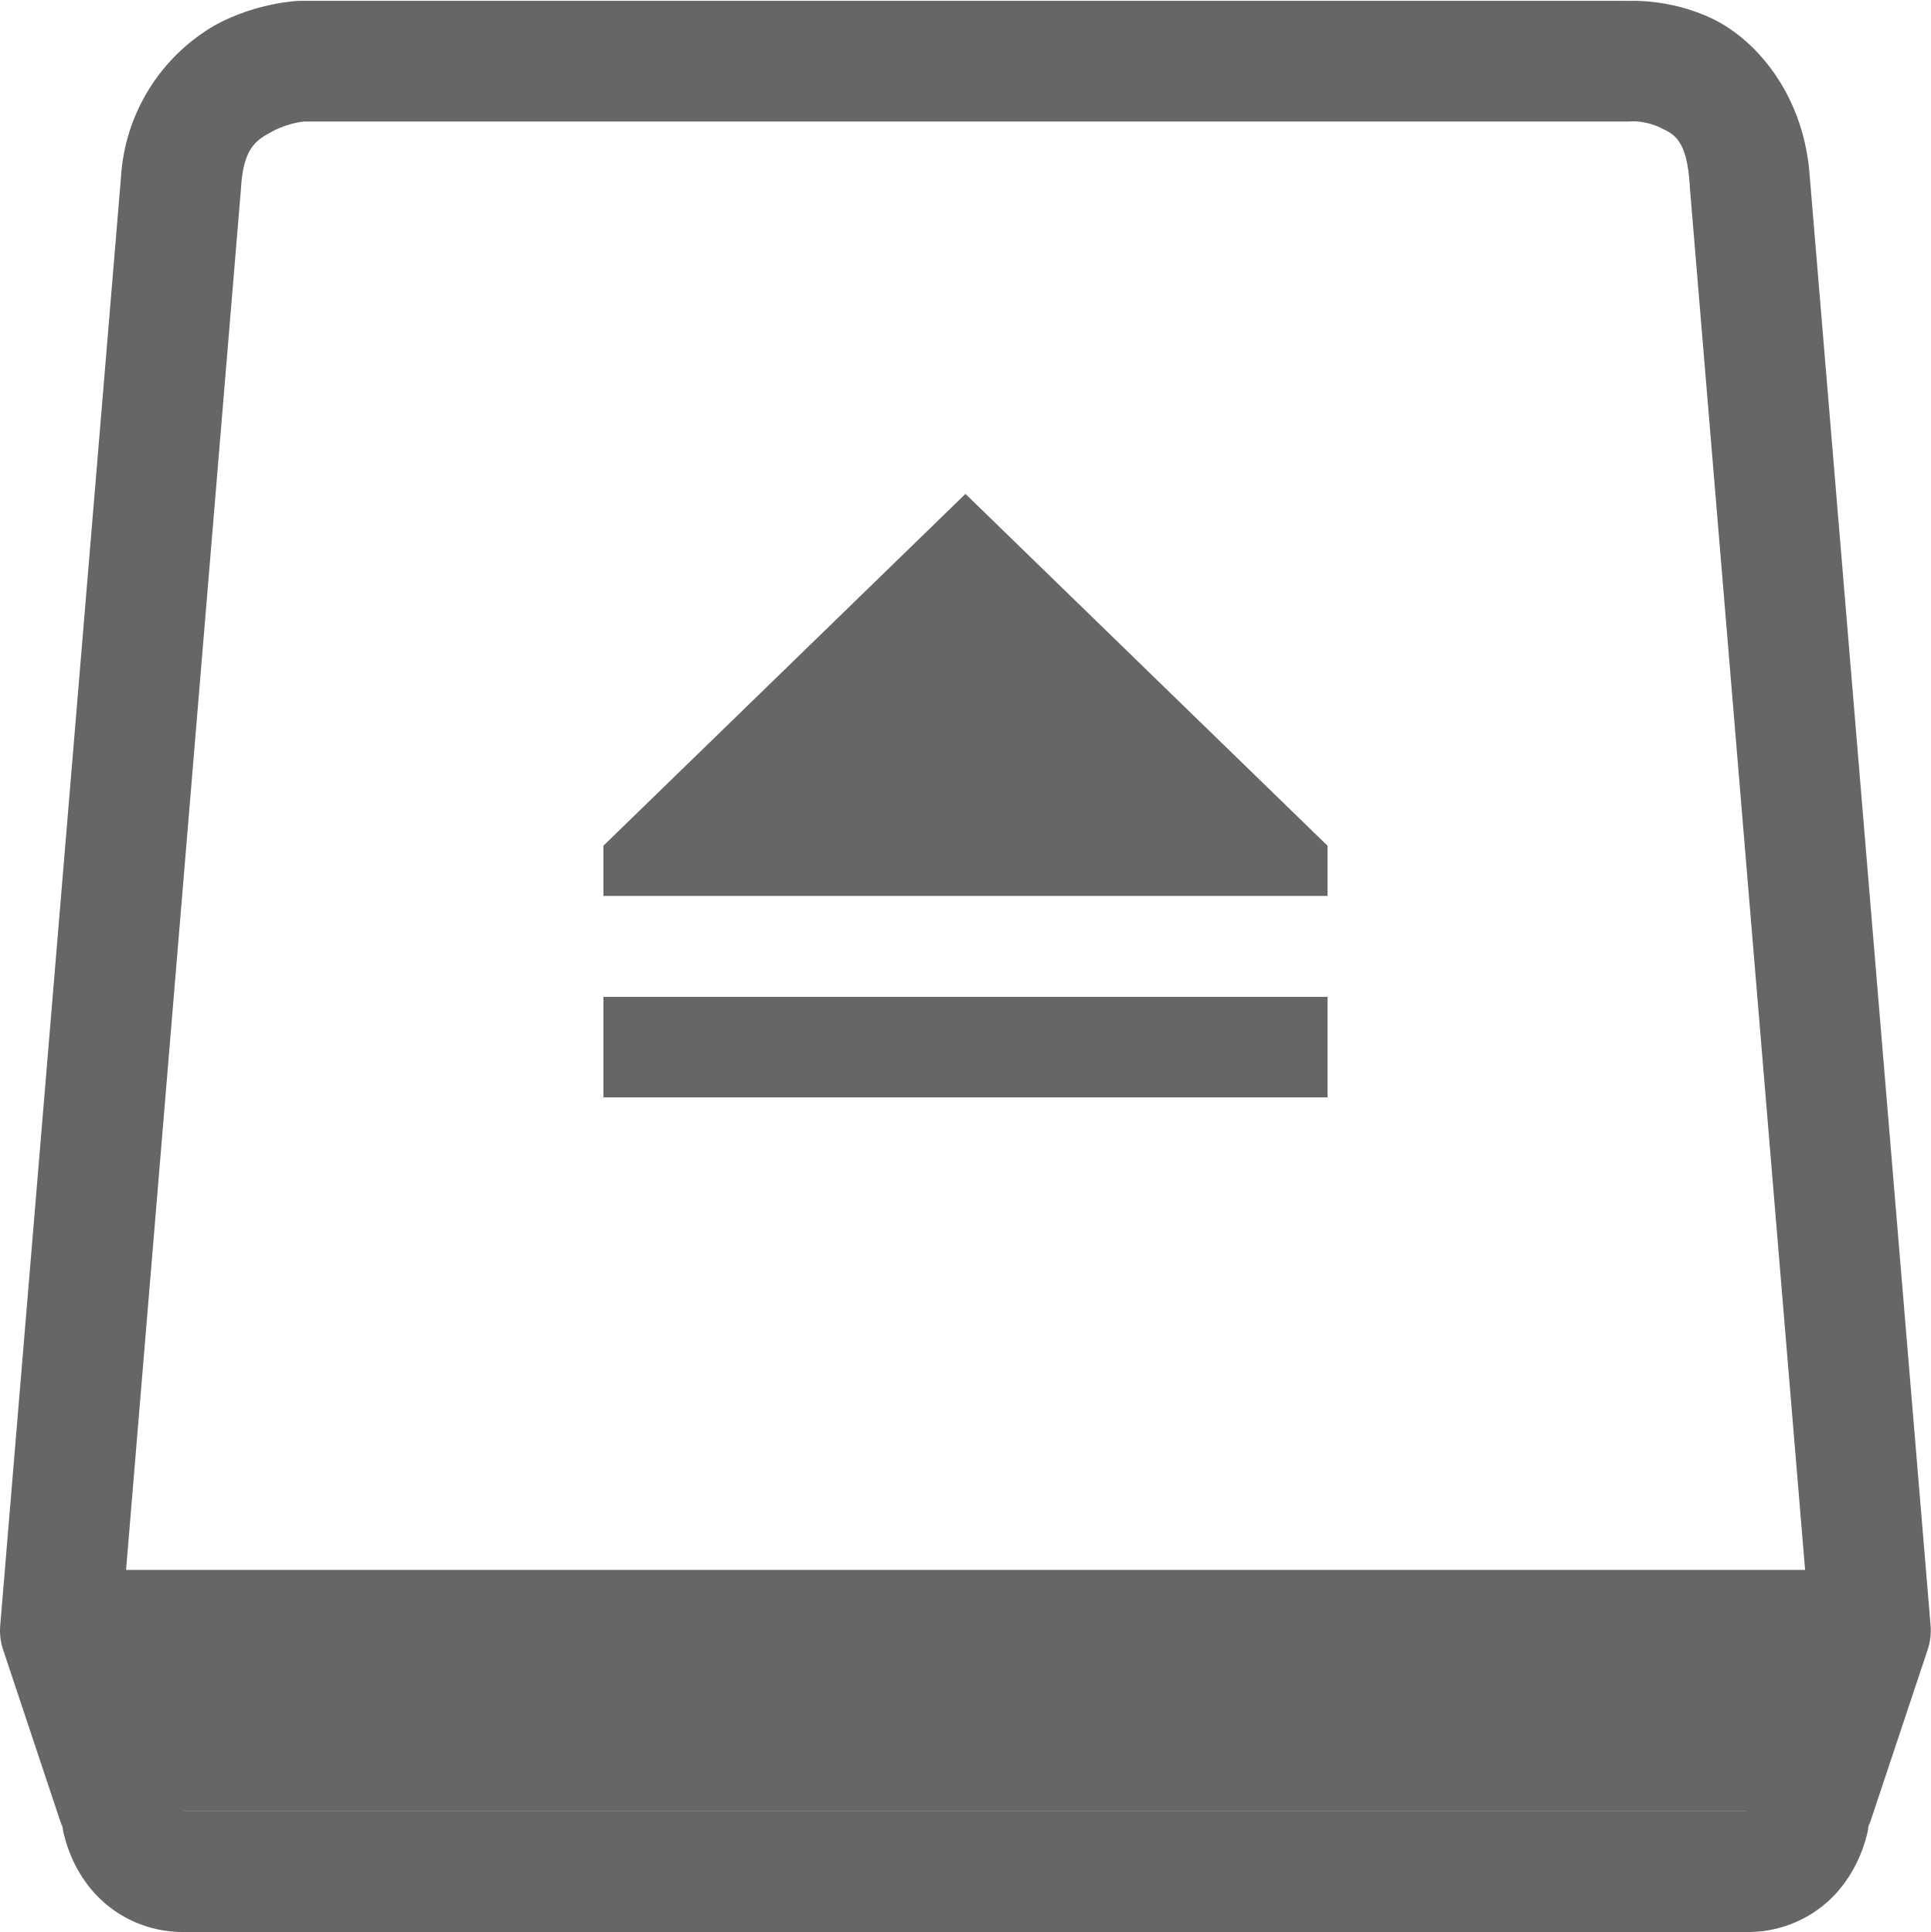
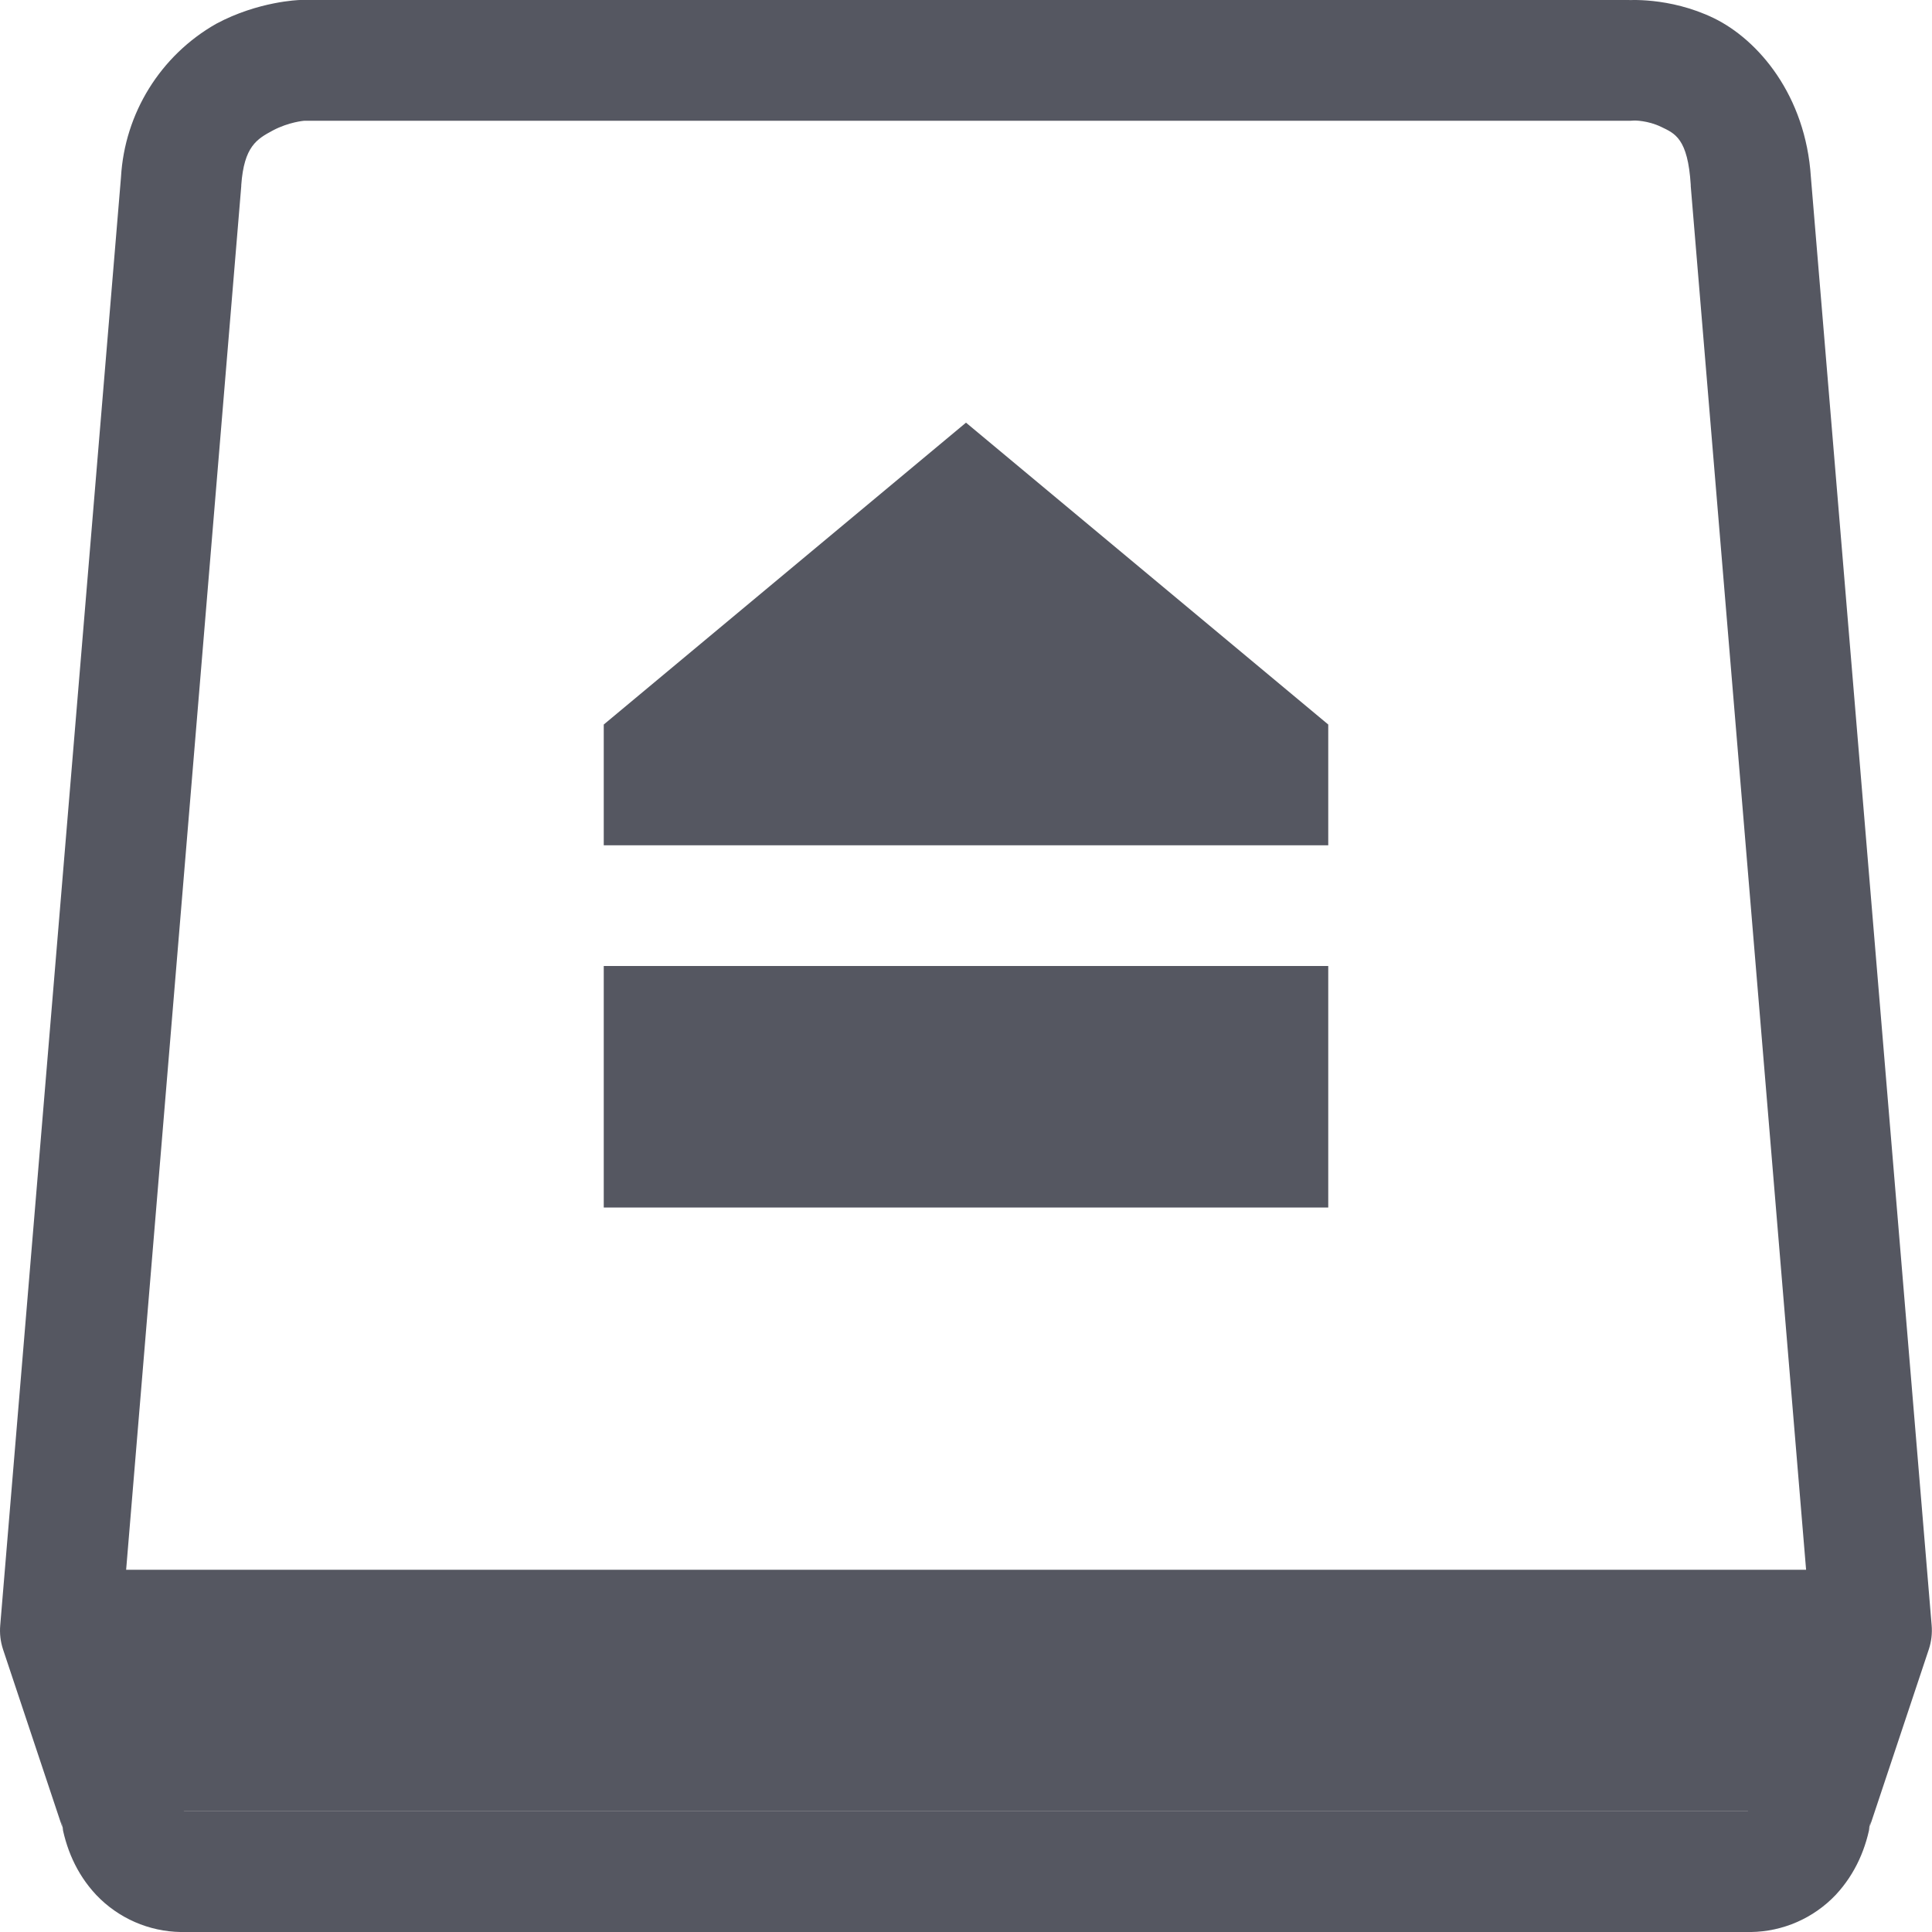
- <svg xmlns="http://www.w3.org/2000/svg" height="16.007" width="16" id="svg2" version="1.1">
-   <defs id="defs14" />
-   <g color="#000" transform="translate(-1113 -120.993)" id="g4">
-     <path d="M1115.48 121s-.34.009-.69.197a1.564 1.564 0 0 0-.788 1.27l-1 11.992a.5.5 0 0 0 .023.2l.5 1.5-.018-.077c.036.219.123.433.29.611a.987.987 0 0 0 .702.307h13a.987.987 0 0 0 .703-.307c.166-.178.255-.392.291-.611l-.019.076.5-1.5a.5.5 0 0 0 .023-.199l-1-11.992c-.043-.676-.434-1.137-.804-1.317-.372-.18-.727-.148-.727-.148l.034-.002h-11a.5.5 0 0 0-.02 0zm11.055.998s.11-.002.223.053c.112.054.22.094.244.48a.5.5 0 0 0 0 .01l.992 11.899-.469 1.402a.5.5 0 0 0-.018.076c-.01.048-.027.073-.033.082h-12.949c-.01-.01-.023-.034-.03-.082a.5.5 0 0 0-.02-.076l-.467-1.402.99-11.899a.5.5 0 0 0 0-.008c.023-.322.13-.382.262-.453.132-.07.258-.08.258-.08h10.982a.5.5 0 0 0 .035-.002z" fill="#666" fill-rule="evenodd" font-family="sans-serif" font-weight="400" overflow="visible" style="line-height:normal;font-variant-ligatures:normal;font-variant-position:normal;font-variant-caps:normal;font-variant-numeric:normal;font-variant-alternates:normal;font-feature-settings:normal;text-indent:0;text-align:start;text-decoration-line:none;text-decoration-style:solid;text-decoration-color:#000;text-transform:none;text-orientation:mixed;shape-padding:0;isolation:auto;mix-blend-mode:normal" white-space="normal" id="path6" />
-     <path d="M1114 134v2h14v-2z" fill="#666" fill-rule="evenodd" font-family="sans-serif" font-weight="400" overflow="visible" style="line-height:normal;font-variant-ligatures:normal;font-variant-position:normal;font-variant-caps:normal;font-variant-numeric:normal;font-variant-alternates:normal;font-feature-settings:normal;text-indent:0;text-align:start;text-decoration-line:none;text-decoration-style:solid;text-decoration-color:#000;text-transform:none;text-orientation:mixed;shape-padding:0;isolation:auto;mix-blend-mode:normal" white-space="normal" id="path8" />
-     <path d="M1121 125.085l-3 2.915v.416h6V128zm-3 4.167v.833h6v-.833z" fill="#666" font-family="sans-serif" font-weight="400" overflow="visible" style="line-height:normal;font-variant-ligatures:normal;font-variant-position:normal;font-variant-caps:normal;font-variant-numeric:normal;font-variant-alternates:normal;font-feature-settings:normal;text-indent:0;text-align:start;text-decoration-line:none;text-decoration-style:solid;text-decoration-color:#000;text-transform:none;text-orientation:mixed;shape-padding:0;isolation:auto;mix-blend-mode:normal" white-space="normal" id="path10" />
+ <svg xmlns="http://www.w3.org/2000/svg" height="16" width="16" version="1.1" id="svg3">
+   <defs id="defs3" />
+   <g color="#000000" transform="translate(-1113,-120.9998)" id="g3" style="fill:#555761">
+     <path d="m 1115.48,121 c 0,0 -0.34,0.009 -0.69,0.197 a 1.564,1.564 0 0 0 -0.788,1.27 l -1,11.992 a 0.5,0.5 0 0 0 0.023,0.2 l 0.5,1.5 -0.018,-0.077 c 0.036,0.219 0.123,0.433 0.29,0.611 a 0.987,0.987 0 0 0 0.702,0.307 h 13 a 0.987,0.987 0 0 0 0.703,-0.307 c 0.166,-0.178 0.255,-0.392 0.291,-0.611 l -0.019,0.076 0.5,-1.5 a 0.5,0.5 0 0 0 0.023,-0.199 l -1,-11.992 c -0.043,-0.676 -0.434,-1.137 -0.804,-1.317 -0.372,-0.18 -0.727,-0.148 -0.727,-0.148 L 1126.5,121 h -11 a 0.5,0.5 0 0 0 -0.02,0 z m 11.055,0.998 c 0,0 0.11,-0.002 0.223,0.053 0.112,0.054 0.22,0.094 0.244,0.48 a 0.5,0.5 0 0 0 0,0.01 l 0.992,11.899 -0.469,1.402 a 0.5,0.5 0 0 0 -0.018,0.076 c -0.01,0.048 -0.027,0.073 -0.033,0.082 h -12.949 c -0.01,-0.01 -0.023,-0.034 -0.03,-0.082 a 0.5,0.5 0 0 0 -0.02,-0.076 l -0.467,-1.402 0.99,-11.899 a 0.5,0.5 0 0 0 0,-0.008 c 0.023,-0.322 0.13,-0.382 0.262,-0.453 0.132,-0.07 0.258,-0.08 0.258,-0.08 h 10.982 a 0.5,0.5 0 0 0 0.035,-0.002 z" fill="#666" fill-rule="evenodd" font-family="sans-serif" font-weight="400" overflow="visible" style="line-height:normal;font-variant-ligatures:normal;font-variant-position:normal;font-variant-caps:normal;font-variant-numeric:normal;font-variant-alternates:normal;font-feature-settings:normal;text-indent:0;text-align:start;text-decoration-line:none;text-decoration-style:solid;text-decoration-color:#000000;text-transform:none;text-orientation:mixed;shape-padding:0;isolation:auto;mix-blend-mode:normal;fill:#555761" white-space="normal" id="path1" />
+     <path d="m 1114,134 v 2 h 14 v -2 z" fill="#666" fill-rule="evenodd" font-family="sans-serif" font-weight="400" overflow="visible" style="line-height:normal;font-variant-ligatures:normal;font-variant-position:normal;font-variant-caps:normal;font-variant-numeric:normal;font-variant-alternates:normal;font-feature-settings:normal;text-indent:0;text-align:start;text-decoration-line:none;text-decoration-style:solid;text-decoration-color:#000000;text-transform:none;text-orientation:mixed;shape-padding:0;isolation:auto;mix-blend-mode:normal;fill:#555761" white-space="normal" id="path2" />
+     <path d="m 1121,124.5 -3,2.5 v 1 h 6 v -1 z m -3,4.5 v 2 h 6 v -2 z" fill="#666" font-family="sans-serif" font-weight="400" overflow="visible" style="line-height:normal;font-variant-ligatures:normal;font-variant-position:normal;font-variant-caps:normal;font-variant-numeric:normal;font-variant-alternates:normal;font-feature-settings:normal;text-indent:0;text-align:start;text-decoration-line:none;text-decoration-style:solid;text-decoration-color:#000000;text-transform:none;text-orientation:mixed;shape-padding:0;isolation:auto;mix-blend-mode:normal;fill:#555761" white-space="normal" id="path3" />
  </g>
</svg>
